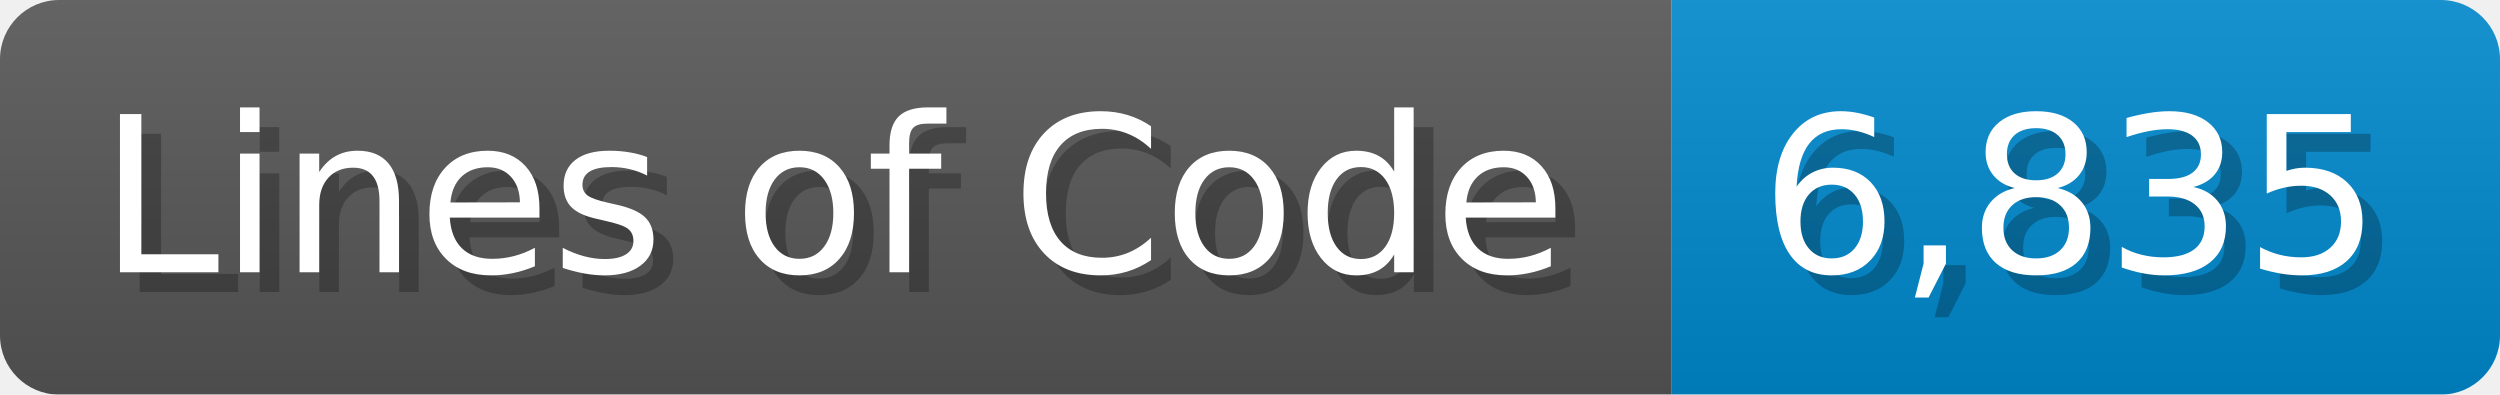
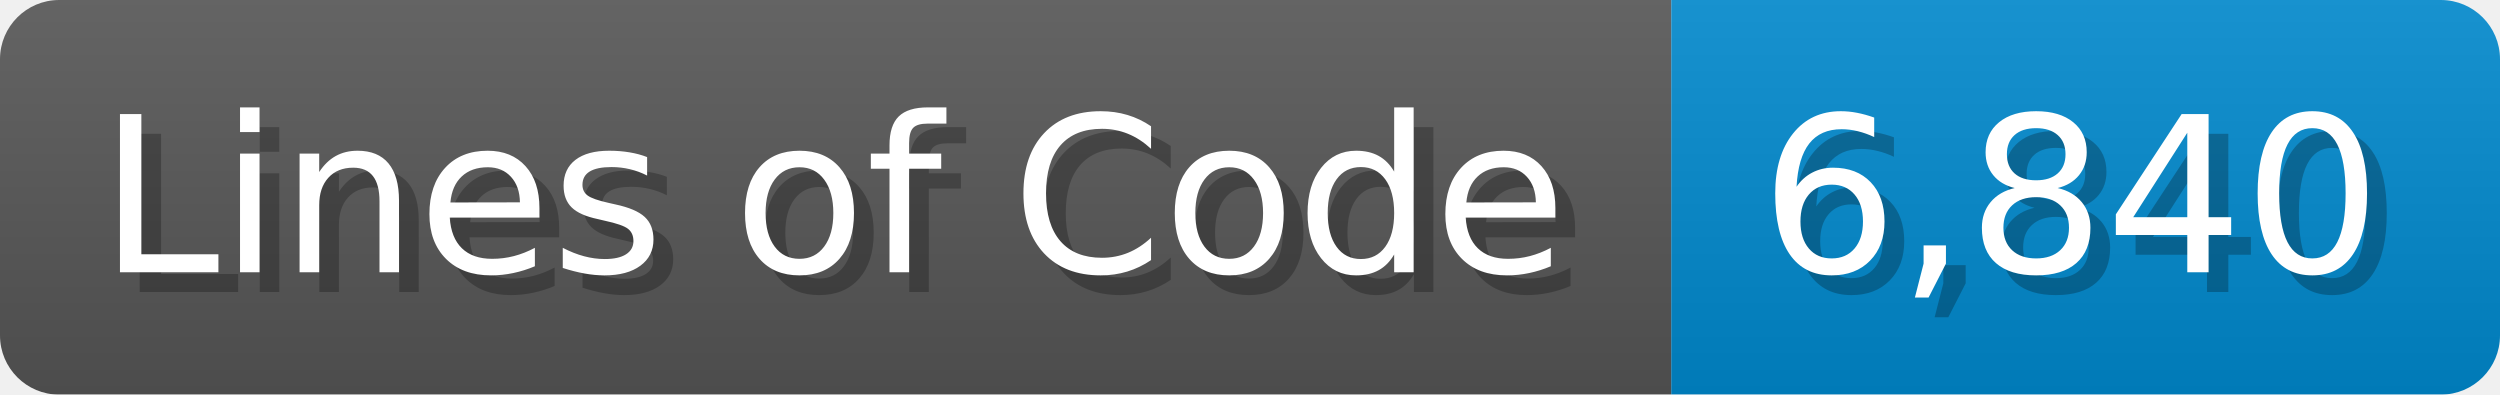
<svg xmlns="http://www.w3.org/2000/svg" width="126.7" height="20" viewBox="0 0 1267 200">
  <linearGradient id="a" x2="0" y2="100%">
    <stop offset="0" stop-opacity=".1" stop-color="#EEE" />
    <stop offset="1" stop-opacity=".1" />
  </linearGradient>
  <mask id="m">
    <rect width="1267" height="200" rx="30" fill="#FFF" />
  </mask>
  <g mask="url(#m)">
    <rect width="847" height="200" fill="#555" />
    <rect width="420" height="200" fill="#08C" x="847" />
    <rect width="1267" height="200" fill="url(#a)" />
  </g>
  <g fill="#fff" text-anchor="start" font-family="Verdana,DejaVu Sans,sans-serif" font-size="110">
    <text x="60" y="148" textLength="747" fill="#000" opacity="0.25">Lines of Code</text>
    <text x="50" y="138" textLength="747">Lines of Code</text>
-     <text x="902" y="148" textLength="320" fill="#000" opacity="0.25">6,835</text>
-     <text x="892" y="138" textLength="320">6,835</text>
+     <text x="902" y="148" textLength="320" fill="#000" opacity="0.25">6,840</text>
+     <text x="892" y="138" textLength="320">6,840</text>
  </g>
</svg>
